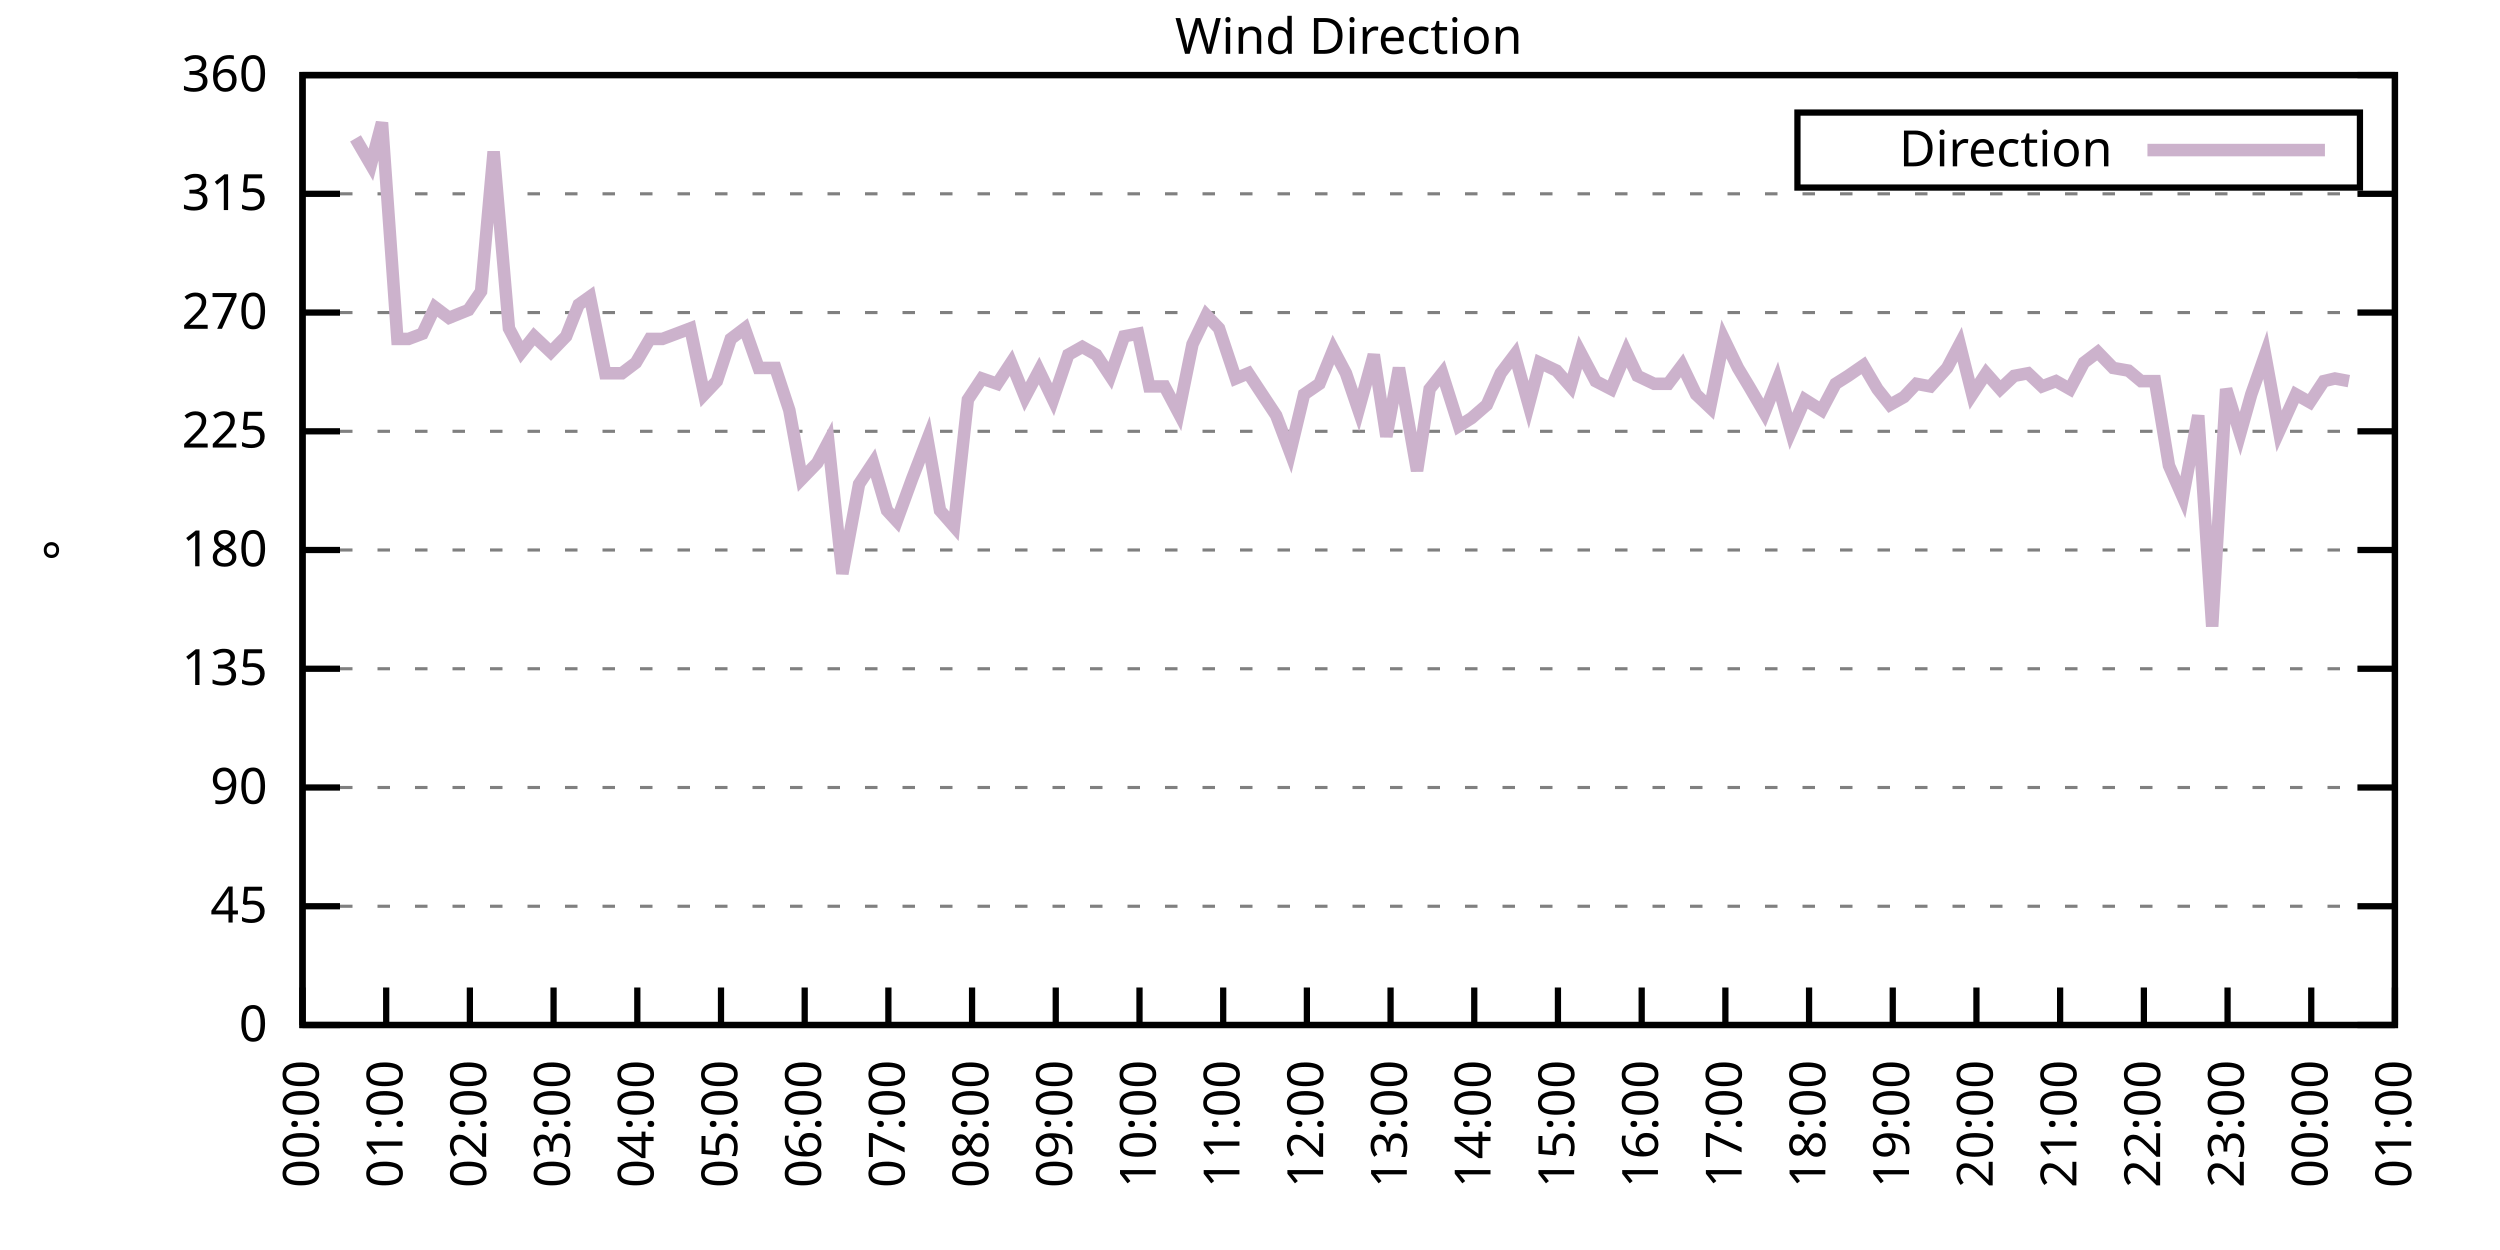
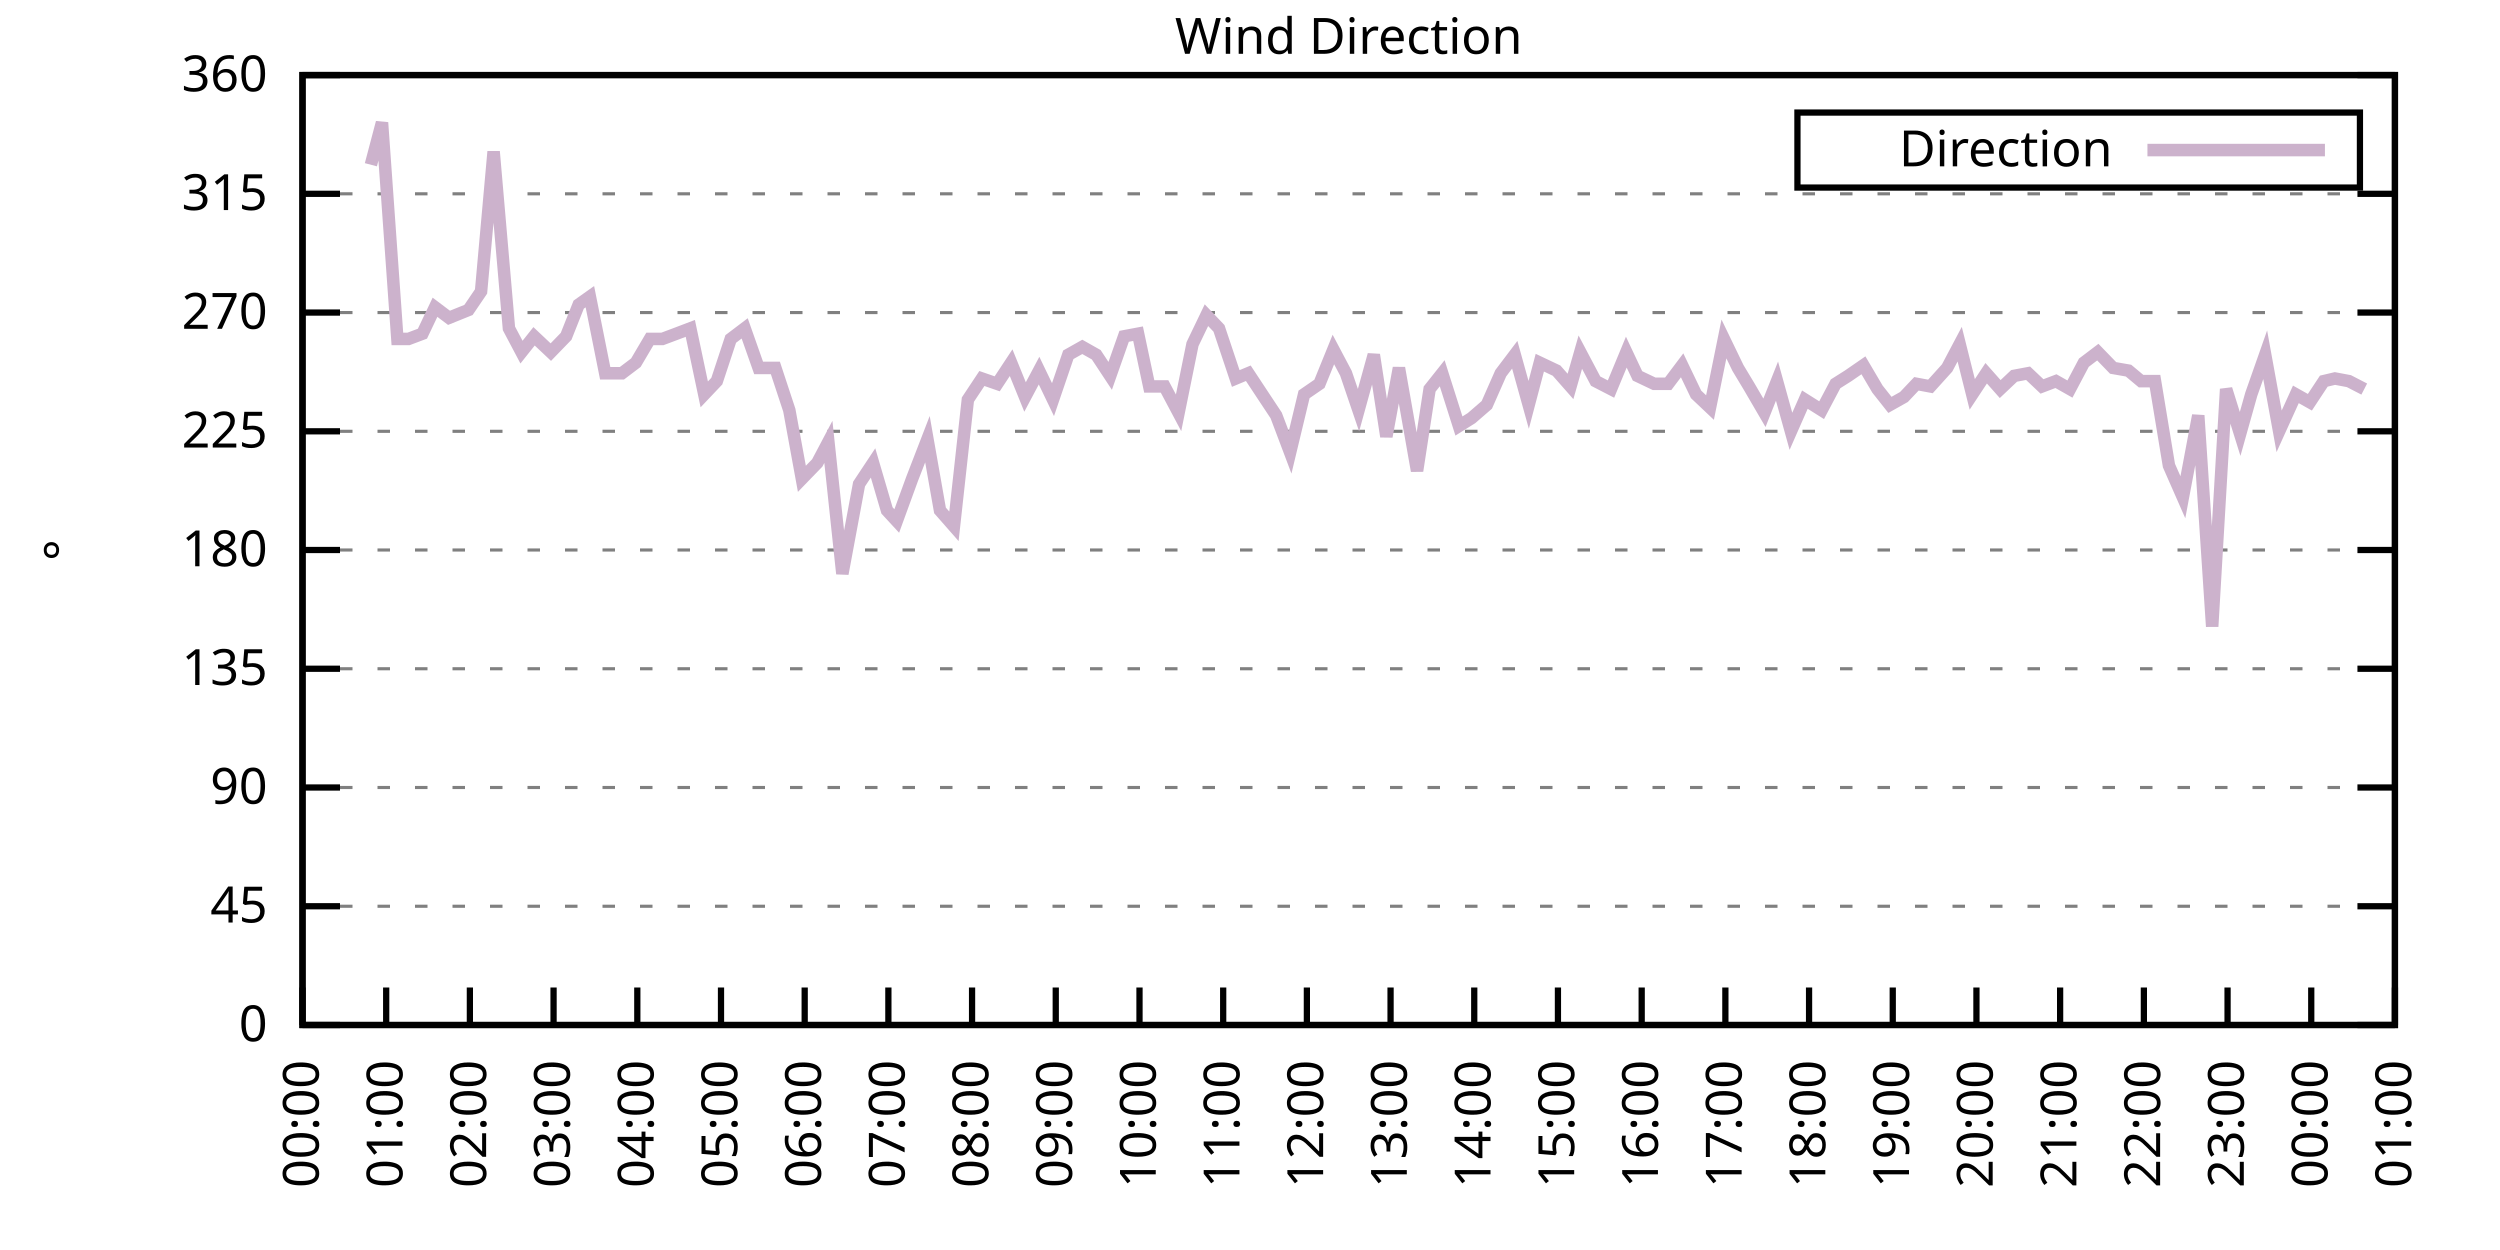
<svg xmlns="http://www.w3.org/2000/svg" xmlns:xlink="http://www.w3.org/1999/xlink" width="400" height="200" viewBox="0 0 400 200">
  <g id="gnuplot_canvas">
    <rect x="0" y="0" width="400" height="200" fill="none" />
    <defs>
      <circle id="gpDot" r="0.5" stroke-width="0.5" stroke="currentColor" />
      <path id="gpPt0" stroke-width="0.333" stroke="currentColor" d="M-1,0 h2 M0,-1 v2" />
      <path id="gpPt1" stroke-width="0.333" stroke="currentColor" d="M-1,-1 L1,1 M1,-1 L-1,1" />
      <path id="gpPt2" stroke-width="0.333" stroke="currentColor" d="M-1,0 L1,0 M0,-1 L0,1 M-1,-1 L1,1 M-1,1 L1,-1" />
      <rect id="gpPt3" stroke-width="0.333" stroke="currentColor" x="-1" y="-1" width="2" height="2" />
      <rect id="gpPt4" stroke-width="0.333" stroke="currentColor" fill="currentColor" x="-1" y="-1" width="2" height="2" />
      <circle id="gpPt5" stroke-width="0.333" stroke="currentColor" cx="0" cy="0" r="1" />
      <use xlink:href="#gpPt5" id="gpPt6" fill="currentColor" stroke="none" />
      <path id="gpPt7" stroke-width="0.333" stroke="currentColor" d="M0,-1.33 L-1.33,0.67 L1.33,0.67 z" />
      <use xlink:href="#gpPt7" id="gpPt8" fill="currentColor" stroke="none" />
      <use xlink:href="#gpPt7" id="gpPt9" stroke="currentColor" transform="rotate(180)" />
      <use xlink:href="#gpPt9" id="gpPt10" fill="currentColor" stroke="none" />
      <use xlink:href="#gpPt3" id="gpPt11" stroke="currentColor" transform="rotate(45)" />
      <use xlink:href="#gpPt11" id="gpPt12" fill="currentColor" stroke="none" />
      <path id="gpPt13" stroke-width="0.333" stroke="currentColor" d="M0,1.330 L1.265,0.411 L0.782,-1.067 L-0.782,-1.076 L-1.265,0.411 z" />
      <use xlink:href="#gpPt13" id="gpPt14" fill="currentColor" stroke="none" />
      <filter id="textbox" filterUnits="objectBoundingBox" x="0" y="0" height="1" width="1">
        <feFlood flood-color="white" flood-opacity="1" result="bgnd" />
        <feComposite in="SourceGraphic" in2="bgnd" operator="atop" />
      </filter>
      <filter id="greybox" filterUnits="objectBoundingBox" x="0" y="0" height="1" width="1">
        <feFlood flood-color="lightgrey" flood-opacity="1" result="grey" />
        <feComposite in="SourceGraphic" in2="grey" operator="atop" />
      </filter>
    </defs>
    <g fill="none" color="white" stroke="currentColor" stroke-width="1.00" stroke-linecap="butt" stroke-linejoin="miter">
</g>
    <g fill="none" color="black" stroke="currentColor" stroke-width="1.00" stroke-linecap="butt" stroke-linejoin="miter">
      <g stroke="none" shape-rendering="crispEdges">
        <polygon fill="rgb(255, 255, 255)" points="48.40,164.00 383.18,164.00 383.18,12.02 48.40,12.02 " />
      </g>
    </g>
    <g fill="none" color="black" stroke="currentColor" stroke-width="1.00" stroke-linecap="butt" stroke-linejoin="miter">
</g>
    <g fill="none" color="black" stroke="black" stroke-width="0.50" stroke-linecap="butt" stroke-linejoin="miter">
</g>
    <g fill="none" color="gray" stroke="currentColor" stroke-width="0.50" stroke-linecap="butt" stroke-linejoin="miter">
      <path stroke="gray" stroke-dasharray="2,4" class="gridline" d="M48.40,164.00 L383.19,164.00  " />
    </g>
    <g fill="none" color="gray" stroke="gray" stroke-width="1.00" stroke-linecap="butt" stroke-linejoin="miter">
</g>
    <g fill="none" color="black" stroke="currentColor" stroke-width="1.00" stroke-linecap="butt" stroke-linejoin="miter">
      <path stroke="black" d="M48.40,164.00 L54.40,164.00 M383.19,164.00 L377.19,164.00  " />
      <g transform="translate(42.80,166.60)" stroke="none" fill="black" font-family="Sans" font-size="8.00" text-anchor="end">
        <text>
          <tspan font-family="Sans"> 0</tspan>
        </text>
      </g>
    </g>
    <g fill="none" color="black" stroke="currentColor" stroke-width="1.00" stroke-linecap="butt" stroke-linejoin="miter">
</g>
    <g fill="none" color="black" stroke="black" stroke-width="0.50" stroke-linecap="butt" stroke-linejoin="miter">
</g>
    <g fill="none" color="gray" stroke="currentColor" stroke-width="0.50" stroke-linecap="butt" stroke-linejoin="miter">
      <path stroke="gray" stroke-dasharray="2,4" class="gridline" d="M48.40,145.00 L383.19,145.00  " />
    </g>
    <g fill="none" color="gray" stroke="gray" stroke-width="1.00" stroke-linecap="butt" stroke-linejoin="miter">
</g>
    <g fill="none" color="black" stroke="currentColor" stroke-width="1.00" stroke-linecap="butt" stroke-linejoin="miter">
      <path stroke="black" d="M48.40,145.00 L54.40,145.00 M383.19,145.00 L377.19,145.00  " />
      <g transform="translate(42.80,147.60)" stroke="none" fill="black" font-family="Sans" font-size="8.00" text-anchor="end">
        <text>
          <tspan font-family="Sans"> 45</tspan>
        </text>
      </g>
    </g>
    <g fill="none" color="black" stroke="currentColor" stroke-width="1.00" stroke-linecap="butt" stroke-linejoin="miter">
</g>
    <g fill="none" color="black" stroke="black" stroke-width="0.50" stroke-linecap="butt" stroke-linejoin="miter">
</g>
    <g fill="none" color="gray" stroke="currentColor" stroke-width="0.50" stroke-linecap="butt" stroke-linejoin="miter">
      <path stroke="gray" stroke-dasharray="2,4" class="gridline" d="M48.40,126.00 L383.19,126.00  " />
    </g>
    <g fill="none" color="gray" stroke="gray" stroke-width="1.00" stroke-linecap="butt" stroke-linejoin="miter">
</g>
    <g fill="none" color="black" stroke="currentColor" stroke-width="1.00" stroke-linecap="butt" stroke-linejoin="miter">
      <path stroke="black" d="M48.40,126.00 L54.40,126.00 M383.19,126.00 L377.19,126.00  " />
      <g transform="translate(42.80,128.60)" stroke="none" fill="black" font-family="Sans" font-size="8.00" text-anchor="end">
        <text>
          <tspan font-family="Sans"> 90</tspan>
        </text>
      </g>
    </g>
    <g fill="none" color="black" stroke="currentColor" stroke-width="1.00" stroke-linecap="butt" stroke-linejoin="miter">
</g>
    <g fill="none" color="black" stroke="black" stroke-width="0.50" stroke-linecap="butt" stroke-linejoin="miter">
</g>
    <g fill="none" color="gray" stroke="currentColor" stroke-width="0.50" stroke-linecap="butt" stroke-linejoin="miter">
      <path stroke="gray" stroke-dasharray="2,4" class="gridline" d="M48.40,107.00 L383.19,107.00  " />
    </g>
    <g fill="none" color="gray" stroke="gray" stroke-width="1.00" stroke-linecap="butt" stroke-linejoin="miter">
</g>
    <g fill="none" color="black" stroke="currentColor" stroke-width="1.00" stroke-linecap="butt" stroke-linejoin="miter">
      <path stroke="black" d="M48.40,107.00 L54.40,107.00 M383.19,107.00 L377.19,107.00  " />
      <g transform="translate(42.80,109.60)" stroke="none" fill="black" font-family="Sans" font-size="8.00" text-anchor="end">
        <text>
          <tspan font-family="Sans"> 135</tspan>
        </text>
      </g>
    </g>
    <g fill="none" color="black" stroke="currentColor" stroke-width="1.00" stroke-linecap="butt" stroke-linejoin="miter">
</g>
    <g fill="none" color="black" stroke="black" stroke-width="0.50" stroke-linecap="butt" stroke-linejoin="miter">
</g>
    <g fill="none" color="gray" stroke="currentColor" stroke-width="0.50" stroke-linecap="butt" stroke-linejoin="miter">
      <path stroke="gray" stroke-dasharray="2,4" class="gridline" d="M48.40,88.00 L383.19,88.00  " />
    </g>
    <g fill="none" color="gray" stroke="gray" stroke-width="1.00" stroke-linecap="butt" stroke-linejoin="miter">
</g>
    <g fill="none" color="black" stroke="currentColor" stroke-width="1.00" stroke-linecap="butt" stroke-linejoin="miter">
      <path stroke="black" d="M48.40,88.00 L54.40,88.00 M383.19,88.00 L377.19,88.00  " />
      <g transform="translate(42.80,90.60)" stroke="none" fill="black" font-family="Sans" font-size="8.00" text-anchor="end">
        <text>
          <tspan font-family="Sans"> 180</tspan>
        </text>
      </g>
    </g>
    <g fill="none" color="black" stroke="currentColor" stroke-width="1.00" stroke-linecap="butt" stroke-linejoin="miter">
</g>
    <g fill="none" color="black" stroke="black" stroke-width="0.50" stroke-linecap="butt" stroke-linejoin="miter">
</g>
    <g fill="none" color="gray" stroke="currentColor" stroke-width="0.50" stroke-linecap="butt" stroke-linejoin="miter">
      <path stroke="gray" stroke-dasharray="2,4" class="gridline" d="M48.40,69.01 L383.19,69.01  " />
    </g>
    <g fill="none" color="gray" stroke="gray" stroke-width="1.00" stroke-linecap="butt" stroke-linejoin="miter">
</g>
    <g fill="none" color="black" stroke="currentColor" stroke-width="1.00" stroke-linecap="butt" stroke-linejoin="miter">
      <path stroke="black" d="M48.40,69.01 L54.40,69.01 M383.19,69.01 L377.19,69.01  " />
      <g transform="translate(42.80,71.61)" stroke="none" fill="black" font-family="Sans" font-size="8.00" text-anchor="end">
        <text>
          <tspan font-family="Sans"> 225</tspan>
        </text>
      </g>
    </g>
    <g fill="none" color="black" stroke="currentColor" stroke-width="1.00" stroke-linecap="butt" stroke-linejoin="miter">
</g>
    <g fill="none" color="black" stroke="black" stroke-width="0.50" stroke-linecap="butt" stroke-linejoin="miter">
</g>
    <g fill="none" color="gray" stroke="currentColor" stroke-width="0.50" stroke-linecap="butt" stroke-linejoin="miter">
      <path stroke="gray" stroke-dasharray="2,4" class="gridline" d="M48.40,50.01 L383.19,50.01  " />
    </g>
    <g fill="none" color="gray" stroke="gray" stroke-width="1.00" stroke-linecap="butt" stroke-linejoin="miter">
</g>
    <g fill="none" color="black" stroke="currentColor" stroke-width="1.00" stroke-linecap="butt" stroke-linejoin="miter">
      <path stroke="black" d="M48.40,50.01 L54.40,50.01 M383.19,50.01 L377.19,50.01  " />
      <g transform="translate(42.80,52.61)" stroke="none" fill="black" font-family="Sans" font-size="8.00" text-anchor="end">
        <text>
          <tspan font-family="Sans"> 270</tspan>
        </text>
      </g>
    </g>
    <g fill="none" color="black" stroke="currentColor" stroke-width="1.00" stroke-linecap="butt" stroke-linejoin="miter">
</g>
    <g fill="none" color="black" stroke="black" stroke-width="0.50" stroke-linecap="butt" stroke-linejoin="miter">
</g>
    <g fill="none" color="gray" stroke="currentColor" stroke-width="0.50" stroke-linecap="butt" stroke-linejoin="miter">
      <path stroke="gray" stroke-dasharray="2,4" class="gridline" d="M48.40,31.01 L383.19,31.01  " />
    </g>
    <g fill="none" color="gray" stroke="gray" stroke-width="1.00" stroke-linecap="butt" stroke-linejoin="miter">
</g>
    <g fill="none" color="black" stroke="currentColor" stroke-width="1.00" stroke-linecap="butt" stroke-linejoin="miter">
      <path stroke="black" d="M48.40,31.01 L54.40,31.01 M383.19,31.01 L377.19,31.01  " />
      <g transform="translate(42.80,33.61)" stroke="none" fill="black" font-family="Sans" font-size="8.00" text-anchor="end">
        <text>
          <tspan font-family="Sans"> 315</tspan>
        </text>
      </g>
    </g>
    <g fill="none" color="black" stroke="currentColor" stroke-width="1.00" stroke-linecap="butt" stroke-linejoin="miter">
</g>
    <g fill="none" color="black" stroke="black" stroke-width="0.50" stroke-linecap="butt" stroke-linejoin="miter">
</g>
    <g fill="none" color="gray" stroke="currentColor" stroke-width="0.50" stroke-linecap="butt" stroke-linejoin="miter">
      <path stroke="gray" stroke-dasharray="2,4" class="gridline" d="M48.40,12.01 L383.19,12.01  " />
    </g>
    <g fill="none" color="gray" stroke="gray" stroke-width="1.00" stroke-linecap="butt" stroke-linejoin="miter">
</g>
    <g fill="none" color="black" stroke="currentColor" stroke-width="1.00" stroke-linecap="butt" stroke-linejoin="miter">
      <path stroke="black" d="M48.40,12.01 L54.40,12.01 M383.19,12.01 L377.19,12.01  " />
      <g transform="translate(42.80,14.61)" stroke="none" fill="black" font-family="Sans" font-size="8.00" text-anchor="end">
        <text>
          <tspan font-family="Sans"> 360</tspan>
        </text>
      </g>
    </g>
    <g fill="none" color="black" stroke="currentColor" stroke-width="1.00" stroke-linecap="butt" stroke-linejoin="miter">
      <path stroke="black" d="M48.40,164.00 L48.40,158.00  " />
      <g transform="translate(51.00,169.60) rotate(270.00)" stroke="none" fill="black" font-family="Sans" font-size="8.00" text-anchor="end">
        <text>
          <tspan font-family="Sans">00:00</tspan>
        </text>
      </g>
    </g>
    <g fill="none" color="black" stroke="currentColor" stroke-width="1.00" stroke-linecap="butt" stroke-linejoin="miter">
      <path stroke="black" d="M61.79,164.00 L61.79,158.00  " />
      <g transform="translate(64.39,169.60) rotate(270.00)" stroke="none" fill="black" font-family="Sans" font-size="8.00" text-anchor="end">
        <text>
          <tspan font-family="Sans">01:00</tspan>
        </text>
      </g>
    </g>
    <g fill="none" color="black" stroke="currentColor" stroke-width="1.00" stroke-linecap="butt" stroke-linejoin="miter">
      <path stroke="black" d="M75.18,164.00 L75.18,158.00  " />
      <g transform="translate(77.78,169.60) rotate(270.00)" stroke="none" fill="black" font-family="Sans" font-size="8.00" text-anchor="end">
        <text>
          <tspan font-family="Sans">02:00</tspan>
        </text>
      </g>
    </g>
    <g fill="none" color="black" stroke="currentColor" stroke-width="1.00" stroke-linecap="butt" stroke-linejoin="miter">
      <path stroke="black" d="M88.57,164.00 L88.57,158.00  " />
      <g transform="translate(91.17,169.60) rotate(270.00)" stroke="none" fill="black" font-family="Sans" font-size="8.00" text-anchor="end">
        <text>
          <tspan font-family="Sans">03:00</tspan>
        </text>
      </g>
    </g>
    <g fill="none" color="black" stroke="currentColor" stroke-width="1.00" stroke-linecap="butt" stroke-linejoin="miter">
      <path stroke="black" d="M101.97,164.00 L101.97,158.00  " />
      <g transform="translate(104.57,169.60) rotate(270.00)" stroke="none" fill="black" font-family="Sans" font-size="8.00" text-anchor="end">
        <text>
          <tspan font-family="Sans">04:00</tspan>
        </text>
      </g>
    </g>
    <g fill="none" color="black" stroke="currentColor" stroke-width="1.00" stroke-linecap="butt" stroke-linejoin="miter">
      <path stroke="black" d="M115.36,164.00 L115.36,158.00  " />
      <g transform="translate(117.96,169.60) rotate(270.00)" stroke="none" fill="black" font-family="Sans" font-size="8.00" text-anchor="end">
        <text>
          <tspan font-family="Sans">05:00</tspan>
        </text>
      </g>
    </g>
    <g fill="none" color="black" stroke="currentColor" stroke-width="1.00" stroke-linecap="butt" stroke-linejoin="miter">
      <path stroke="black" d="M128.75,164.00 L128.75,158.00  " />
      <g transform="translate(131.35,169.60) rotate(270.00)" stroke="none" fill="black" font-family="Sans" font-size="8.00" text-anchor="end">
        <text>
          <tspan font-family="Sans">06:00</tspan>
        </text>
      </g>
    </g>
    <g fill="none" color="black" stroke="currentColor" stroke-width="1.00" stroke-linecap="butt" stroke-linejoin="miter">
      <path stroke="black" d="M142.14,164.00 L142.14,158.00  " />
      <g transform="translate(144.74,169.60) rotate(270.00)" stroke="none" fill="black" font-family="Sans" font-size="8.00" text-anchor="end">
        <text>
          <tspan font-family="Sans">07:00</tspan>
        </text>
      </g>
    </g>
    <g fill="none" color="black" stroke="currentColor" stroke-width="1.00" stroke-linecap="butt" stroke-linejoin="miter">
      <path stroke="black" d="M155.53,164.00 L155.53,158.00  " />
      <g transform="translate(158.13,169.60) rotate(270.00)" stroke="none" fill="black" font-family="Sans" font-size="8.00" text-anchor="end">
        <text>
          <tspan font-family="Sans">08:00</tspan>
        </text>
      </g>
    </g>
    <g fill="none" color="black" stroke="currentColor" stroke-width="1.00" stroke-linecap="butt" stroke-linejoin="miter">
      <path stroke="black" d="M168.92,164.00 L168.92,158.00  " />
      <g transform="translate(171.52,169.60) rotate(270.00)" stroke="none" fill="black" font-family="Sans" font-size="8.00" text-anchor="end">
        <text>
          <tspan font-family="Sans">09:00</tspan>
        </text>
      </g>
    </g>
    <g fill="none" color="black" stroke="currentColor" stroke-width="1.00" stroke-linecap="butt" stroke-linejoin="miter">
      <path stroke="black" d="M182.32,164.00 L182.32,158.00  " />
      <g transform="translate(184.92,169.60) rotate(270.00)" stroke="none" fill="black" font-family="Sans" font-size="8.00" text-anchor="end">
        <text>
          <tspan font-family="Sans">10:00</tspan>
        </text>
      </g>
    </g>
    <g fill="none" color="black" stroke="currentColor" stroke-width="1.00" stroke-linecap="butt" stroke-linejoin="miter">
      <path stroke="black" d="M195.71,164.00 L195.71,158.00  " />
      <g transform="translate(198.31,169.60) rotate(270.00)" stroke="none" fill="black" font-family="Sans" font-size="8.00" text-anchor="end">
        <text>
          <tspan font-family="Sans">11:00</tspan>
        </text>
      </g>
    </g>
    <g fill="none" color="black" stroke="currentColor" stroke-width="1.00" stroke-linecap="butt" stroke-linejoin="miter">
      <path stroke="black" d="M209.10,164.00 L209.10,158.00  " />
      <g transform="translate(211.70,169.60) rotate(270.00)" stroke="none" fill="black" font-family="Sans" font-size="8.00" text-anchor="end">
        <text>
          <tspan font-family="Sans">12:00</tspan>
        </text>
      </g>
    </g>
    <g fill="none" color="black" stroke="currentColor" stroke-width="1.00" stroke-linecap="butt" stroke-linejoin="miter">
      <path stroke="black" d="M222.49,164.00 L222.49,158.00  " />
      <g transform="translate(225.09,169.60) rotate(270.00)" stroke="none" fill="black" font-family="Sans" font-size="8.00" text-anchor="end">
        <text>
          <tspan font-family="Sans">13:00</tspan>
        </text>
      </g>
    </g>
    <g fill="none" color="black" stroke="currentColor" stroke-width="1.00" stroke-linecap="butt" stroke-linejoin="miter">
      <path stroke="black" d="M235.88,164.00 L235.88,158.00  " />
      <g transform="translate(238.48,169.60) rotate(270.00)" stroke="none" fill="black" font-family="Sans" font-size="8.00" text-anchor="end">
        <text>
          <tspan font-family="Sans">14:00</tspan>
        </text>
      </g>
    </g>
    <g fill="none" color="black" stroke="currentColor" stroke-width="1.00" stroke-linecap="butt" stroke-linejoin="miter">
      <path stroke="black" d="M249.27,164.00 L249.27,158.00  " />
      <g transform="translate(251.87,169.60) rotate(270.00)" stroke="none" fill="black" font-family="Sans" font-size="8.00" text-anchor="end">
        <text>
          <tspan font-family="Sans">15:00</tspan>
        </text>
      </g>
    </g>
    <g fill="none" color="black" stroke="currentColor" stroke-width="1.00" stroke-linecap="butt" stroke-linejoin="miter">
      <path stroke="black" d="M262.67,164.00 L262.67,158.00  " />
      <g transform="translate(265.27,169.60) rotate(270.00)" stroke="none" fill="black" font-family="Sans" font-size="8.00" text-anchor="end">
        <text>
          <tspan font-family="Sans">16:00</tspan>
        </text>
      </g>
    </g>
    <g fill="none" color="black" stroke="currentColor" stroke-width="1.00" stroke-linecap="butt" stroke-linejoin="miter">
      <path stroke="black" d="M276.06,164.00 L276.06,158.00  " />
      <g transform="translate(278.66,169.60) rotate(270.00)" stroke="none" fill="black" font-family="Sans" font-size="8.00" text-anchor="end">
        <text>
          <tspan font-family="Sans">17:00</tspan>
        </text>
      </g>
    </g>
    <g fill="none" color="black" stroke="currentColor" stroke-width="1.00" stroke-linecap="butt" stroke-linejoin="miter">
      <path stroke="black" d="M289.45,164.00 L289.45,158.00  " />
      <g transform="translate(292.05,169.60) rotate(270.00)" stroke="none" fill="black" font-family="Sans" font-size="8.00" text-anchor="end">
        <text>
          <tspan font-family="Sans">18:00</tspan>
        </text>
      </g>
    </g>
    <g fill="none" color="black" stroke="currentColor" stroke-width="1.00" stroke-linecap="butt" stroke-linejoin="miter">
      <path stroke="black" d="M302.84,164.00 L302.84,158.00  " />
      <g transform="translate(305.44,169.60) rotate(270.00)" stroke="none" fill="black" font-family="Sans" font-size="8.00" text-anchor="end">
        <text>
          <tspan font-family="Sans">19:00</tspan>
        </text>
      </g>
    </g>
    <g fill="none" color="black" stroke="currentColor" stroke-width="1.00" stroke-linecap="butt" stroke-linejoin="miter">
      <path stroke="black" d="M316.23,164.00 L316.23,158.00  " />
      <g transform="translate(318.83,169.60) rotate(270.00)" stroke="none" fill="black" font-family="Sans" font-size="8.00" text-anchor="end">
        <text>
          <tspan font-family="Sans">20:00</tspan>
        </text>
      </g>
    </g>
    <g fill="none" color="black" stroke="currentColor" stroke-width="1.00" stroke-linecap="butt" stroke-linejoin="miter">
      <path stroke="black" d="M329.62,164.00 L329.62,158.00  " />
      <g transform="translate(332.22,169.60) rotate(270.00)" stroke="none" fill="black" font-family="Sans" font-size="8.00" text-anchor="end">
        <text>
          <tspan font-family="Sans">21:00</tspan>
        </text>
      </g>
    </g>
    <g fill="none" color="black" stroke="currentColor" stroke-width="1.00" stroke-linecap="butt" stroke-linejoin="miter">
      <path stroke="black" d="M343.02,164.00 L343.02,158.00  " />
      <g transform="translate(345.62,169.60) rotate(270.00)" stroke="none" fill="black" font-family="Sans" font-size="8.00" text-anchor="end">
        <text>
          <tspan font-family="Sans">22:00</tspan>
        </text>
      </g>
    </g>
    <g fill="none" color="black" stroke="currentColor" stroke-width="1.00" stroke-linecap="butt" stroke-linejoin="miter">
      <path stroke="black" d="M356.41,164.00 L356.41,158.00  " />
      <g transform="translate(359.01,169.60) rotate(270.00)" stroke="none" fill="black" font-family="Sans" font-size="8.00" text-anchor="end">
        <text>
          <tspan font-family="Sans">23:00</tspan>
        </text>
      </g>
    </g>
    <g fill="none" color="black" stroke="currentColor" stroke-width="1.00" stroke-linecap="butt" stroke-linejoin="miter">
      <path stroke="black" d="M369.80,164.00 L369.80,158.00  " />
      <g transform="translate(372.40,169.60) rotate(270.00)" stroke="none" fill="black" font-family="Sans" font-size="8.00" text-anchor="end">
        <text>
          <tspan font-family="Sans">00:00</tspan>
        </text>
      </g>
    </g>
    <g fill="none" color="black" stroke="currentColor" stroke-width="1.00" stroke-linecap="butt" stroke-linejoin="miter">
      <path stroke="black" d="M383.19,164.00 L383.19,158.00  " />
      <g transform="translate(385.79,169.60) rotate(270.00)" stroke="none" fill="black" font-family="Sans" font-size="8.00" text-anchor="end">
        <text>
          <tspan font-family="Sans">01:00</tspan>
        </text>
      </g>
    </g>
    <g fill="none" color="black" stroke="currentColor" stroke-width="1.00" stroke-linecap="butt" stroke-linejoin="miter">
</g>
    <g fill="none" color="black" stroke="currentColor" stroke-width="1.00" stroke-linecap="butt" stroke-linejoin="miter">
      <path stroke="black" d="M48.40,12.01 L48.40,164.00 L383.19,164.00 L383.19,12.01 L48.40,12.01 Z  " />
    </g>
    <g fill="none" color="black" stroke="currentColor" stroke-width="1.00" stroke-linecap="butt" stroke-linejoin="miter">
</g>
    <g fill="none" color="black" stroke="currentColor" stroke-width="1.00" stroke-linecap="butt" stroke-linejoin="miter">
      <path stroke="black" d="M287.59,30.01 L287.59,18.01 L377.59,18.01 L377.59,30.01 L287.59,30.01 Z  " />
    </g>
    <g id="Wind_direction_plot_1">
      <g fill="none" color="white" stroke="black" stroke-width="2.00" stroke-linecap="butt" stroke-linejoin="miter">
</g>
      <g fill="none" color="black" stroke="currentColor" stroke-width="2.00" stroke-linecap="butt" stroke-linejoin="miter">
        <g transform="translate(337.99,26.61)" stroke="none" fill="black" font-family="Sans" font-size="8.00" text-anchor="end">
          <text>
            <tspan font-family="Sans">Direction</tspan>
          </text>
        </g>
      </g>
      <g fill="none" color="black" stroke="currentColor" stroke-width="2.00" stroke-linecap="butt" stroke-linejoin="miter">
-         <path stroke="rgb(204, 178, 204)" d="M343.59,24.01 L371.99,24.01 M56.88,22.14 L59.34,26.36 L61.12,19.61 L63.58,54.23 L65.36,54.23 L67.59,53.39   L69.60,49.16 L71.84,50.85 L74.96,49.59 L76.97,46.63 L78.98,24.25 L81.43,52.54 L83.44,56.34 L85.45,53.81   L88.13,56.34 L90.58,53.81 L92.59,48.74 L94.38,47.47 L96.83,59.72 L99.51,59.72 L101.74,58.03 L103.98,54.23   L105.98,54.23 L108.22,53.39 L110.45,52.54 L112.68,63.10 L114.69,60.98 L116.92,54.23 L119.15,52.54 L121.38,58.87   L124.06,58.87 L126.29,65.63 L128.30,76.61 L130.76,74.07 L132.54,70.70 L134.78,91.80 L137.45,77.45 L139.69,74.07   L141.92,81.67 L143.48,83.36 L145.94,76.61 L148.39,70.27 L150.40,81.67 L152.63,84.21 L154.86,63.94 L157.10,60.56   L159.55,61.41 L161.78,58.03 L164.01,63.52 L166.25,59.30 L168.48,63.94 L170.93,56.76 L173.17,55.50 L175.40,56.76   L177.63,60.14 L179.86,53.81 L182.09,53.39 L183.88,61.83 L186.33,61.83 L188.57,66.05 L190.80,55.07 L193.03,50.43   L195.04,52.54 L197.72,60.56 L199.73,59.72 L201.96,63.10 L204.19,66.47 L206.42,72.38 L208.65,63.10 L211.11,61.41   L213.34,55.92 L215.35,59.72 L217.36,65.63 L219.81,56.76 L221.82,69.85 L223.83,58.87 L226.73,75.34 L228.74,62.25   L230.75,59.72 L233.43,68.16 L235.44,66.90 L237.89,64.78 L240.12,59.72 L242.36,56.76 L244.59,64.78 L246.37,58.03   L249.05,59.30 L251.28,61.83 L252.85,56.34 L255.30,60.98 L257.76,62.25 L260.21,56.34 L262.00,60.14 L264.67,61.41   L266.91,61.41 L269.14,58.45 L271.37,63.10 L273.60,65.21 L275.83,54.23 L278.07,58.87 L279.85,61.83 L282.31,66.05   L284.32,60.98 L286.55,69.01 L288.78,63.94 L291.46,65.63 L293.69,61.41 L295.70,60.14 L298.15,58.45 L300.39,62.25   L302.39,64.78 L304.63,63.52 L306.63,61.41 L308.87,61.83 L311.54,58.87 L313.55,55.07 L315.56,63.10 L317.79,59.72   L320.03,62.25 L322.26,60.14 L324.49,59.72 L326.72,61.83 L328.95,60.98 L331.19,62.25 L333.42,58.03 L335.65,56.34   L338.10,58.87 L340.56,59.30 L342.57,60.98 L344.80,60.98 L347.03,74.49 L349.26,79.56 L351.72,66.47 L353.95,100.25   L356.18,62.25 L358.42,69.43 L360.20,63.10 L362.43,56.76 L364.66,69.01 L367.34,63.10 L369.58,64.36 L371.81,60.98   L373.59,60.56 L375.82,60.98  " />
+         <path stroke="rgb(204, 178, 204)" d="M343.59,24.01 L371.99,24.01 M59.34,26.36 L61.12,19.61 L63.58,54.23 L65.36,54.23 L67.59,53.39 L69.60,49.16   L71.84,50.85 L74.96,49.59 L76.97,46.63 L78.98,24.25 L81.43,52.54 L83.44,56.34 L85.45,53.81 L88.13,56.34   L90.58,53.81 L92.59,48.74 L94.38,47.47 L96.83,59.72 L99.51,59.72 L101.74,58.03 L103.98,54.23 L105.98,54.23   L108.22,53.39 L110.45,52.54 L112.68,63.10 L114.69,60.98 L116.92,54.23 L119.15,52.54 L121.38,58.87 L124.06,58.87   L126.29,65.63 L128.30,76.61 L130.76,74.07 L132.54,70.70 L134.78,91.80 L137.45,77.45 L139.69,74.07 L141.92,81.67   L143.48,83.36 L145.94,76.61 L148.39,70.27 L150.40,81.67 L152.63,84.21 L154.86,63.94 L157.10,60.56 L159.55,61.41   L161.78,58.03 L164.01,63.52 L166.25,59.30 L168.48,63.94 L170.93,56.76 L173.17,55.50 L175.40,56.76 L177.63,60.14   L179.86,53.81 L182.09,53.39 L183.88,61.83 L186.33,61.83 L188.57,66.05 L190.80,55.07 L193.03,50.43 L195.04,52.54   L197.72,60.56 L199.73,59.72 L201.96,63.10 L204.19,66.47 L206.42,72.38 L208.65,63.10 L211.11,61.41 L213.34,55.92   L215.35,59.72 L217.36,65.63 L219.81,56.76 L221.82,69.85 L223.83,58.87 L226.73,75.34 L228.74,62.25 L230.75,59.72   L233.43,68.16 L235.44,66.90 L237.89,64.78 L240.12,59.72 L242.36,56.76 L244.59,64.78 L246.37,58.03 L249.05,59.30   L251.28,61.83 L252.85,56.34 L255.30,60.98 L257.76,62.25 L260.21,56.34 L262.00,60.14 L264.67,61.41 L266.91,61.41   L269.14,58.45 L271.37,63.10 L273.60,65.21 L275.83,54.23 L278.07,58.87 L279.85,61.83 L282.31,66.05 L284.32,60.98   L286.55,69.01 L288.78,63.94 L291.46,65.63 L293.69,61.41 L295.70,60.14 L298.15,58.45 L300.39,62.25 L302.39,64.78   L304.63,63.52 L306.63,61.41 L308.87,61.83 L311.54,58.87 L313.55,55.07 L315.56,63.10 L317.79,59.72 L320.03,62.25   L322.26,60.14 L324.49,59.72 L326.72,61.83 L328.95,60.98 L331.19,62.25 L333.42,58.03 L335.65,56.34 L338.10,58.87   L340.56,59.30 L342.57,60.98 L344.80,60.98 L347.03,74.49 L349.26,79.56 L351.72,66.47 L353.95,100.25 L356.18,62.25   L358.42,69.43 L360.20,63.10 L362.43,56.76 L364.66,69.01 L367.34,63.10 L369.58,64.36 L371.81,60.98 L373.59,60.56   L375.82,60.98 L378.28,62.25  " />
      </g>
    </g>
    <g fill="none" color="black" stroke="currentColor" stroke-width="2.00" stroke-linecap="butt" stroke-linejoin="miter">
</g>
    <g fill="none" color="black" stroke="black" stroke-width="1.00" stroke-linecap="butt" stroke-linejoin="miter">
</g>
    <g fill="none" color="black" stroke="currentColor" stroke-width="1.00" stroke-linecap="butt" stroke-linejoin="miter">
      <path stroke="black" d="M48.40,12.01 L48.40,164.00 L383.19,164.00 L383.19,12.01 L48.40,12.01 Z  " />
      <g transform="translate(12.80,88.01) rotate(270.00)" stroke="none" fill="black" font-family="Sans" font-size="8.00" text-anchor="middle">
        <text>
          <tspan font-family="Sans">°</tspan>
        </text>
      </g>
    </g>
    <g fill="none" color="black" stroke="currentColor" stroke-width="1.00" stroke-linecap="butt" stroke-linejoin="miter">
</g>
    <g fill="none" color="black" stroke="currentColor" stroke-width="1.00" stroke-linecap="butt" stroke-linejoin="miter">
      <g transform="translate(215.79,8.61)" stroke="none" fill="black" font-family="Sans" font-size="8.00" text-anchor="middle">
        <text>
          <tspan font-family="Sans">Wind Direction</tspan>
        </text>
      </g>
    </g>
    <g fill="none" color="black" stroke="currentColor" stroke-width="1.00" stroke-linecap="butt" stroke-linejoin="miter">
</g>
  </g>
</svg>
